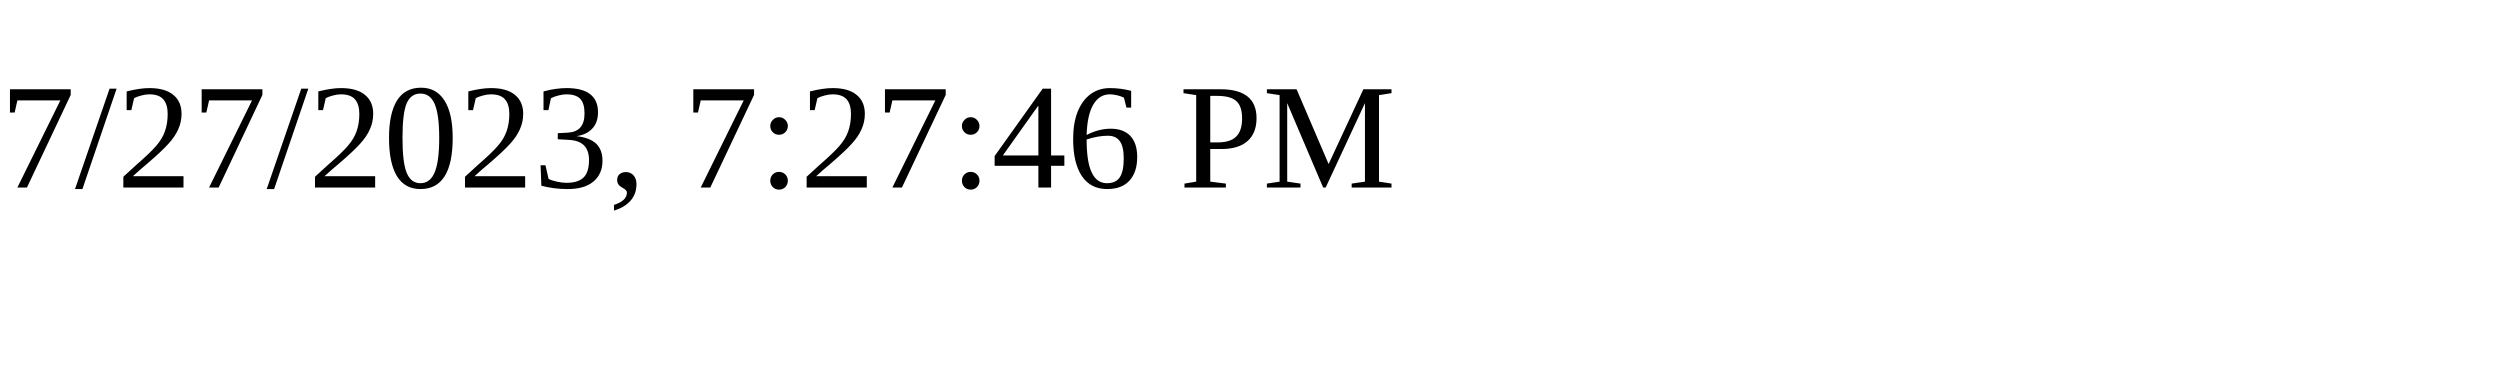
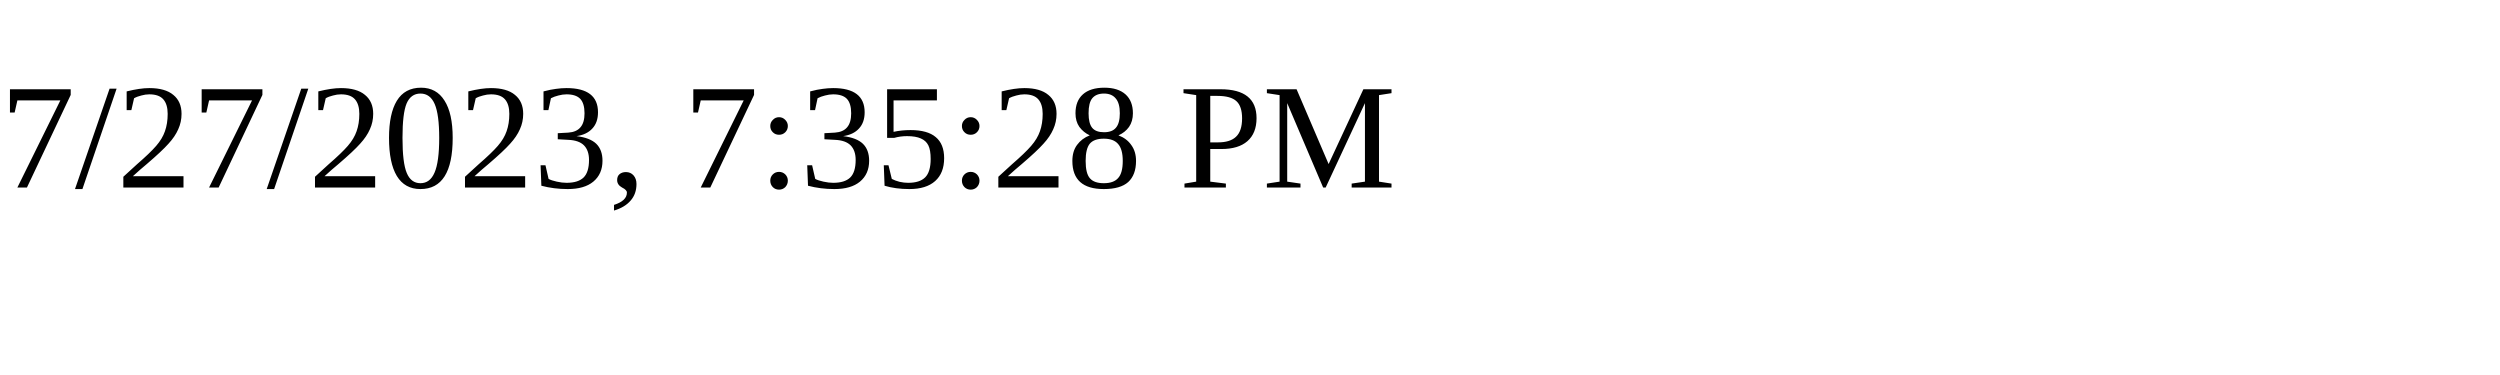
<svg xmlns="http://www.w3.org/2000/svg" height="30" width="200">
-   <text x="0" y="15">7/27/2023, 7:27:46 PM</text>
+   <text x="0" y="15">7/27/2023, 7:35:28 PM</text>
</svg>
